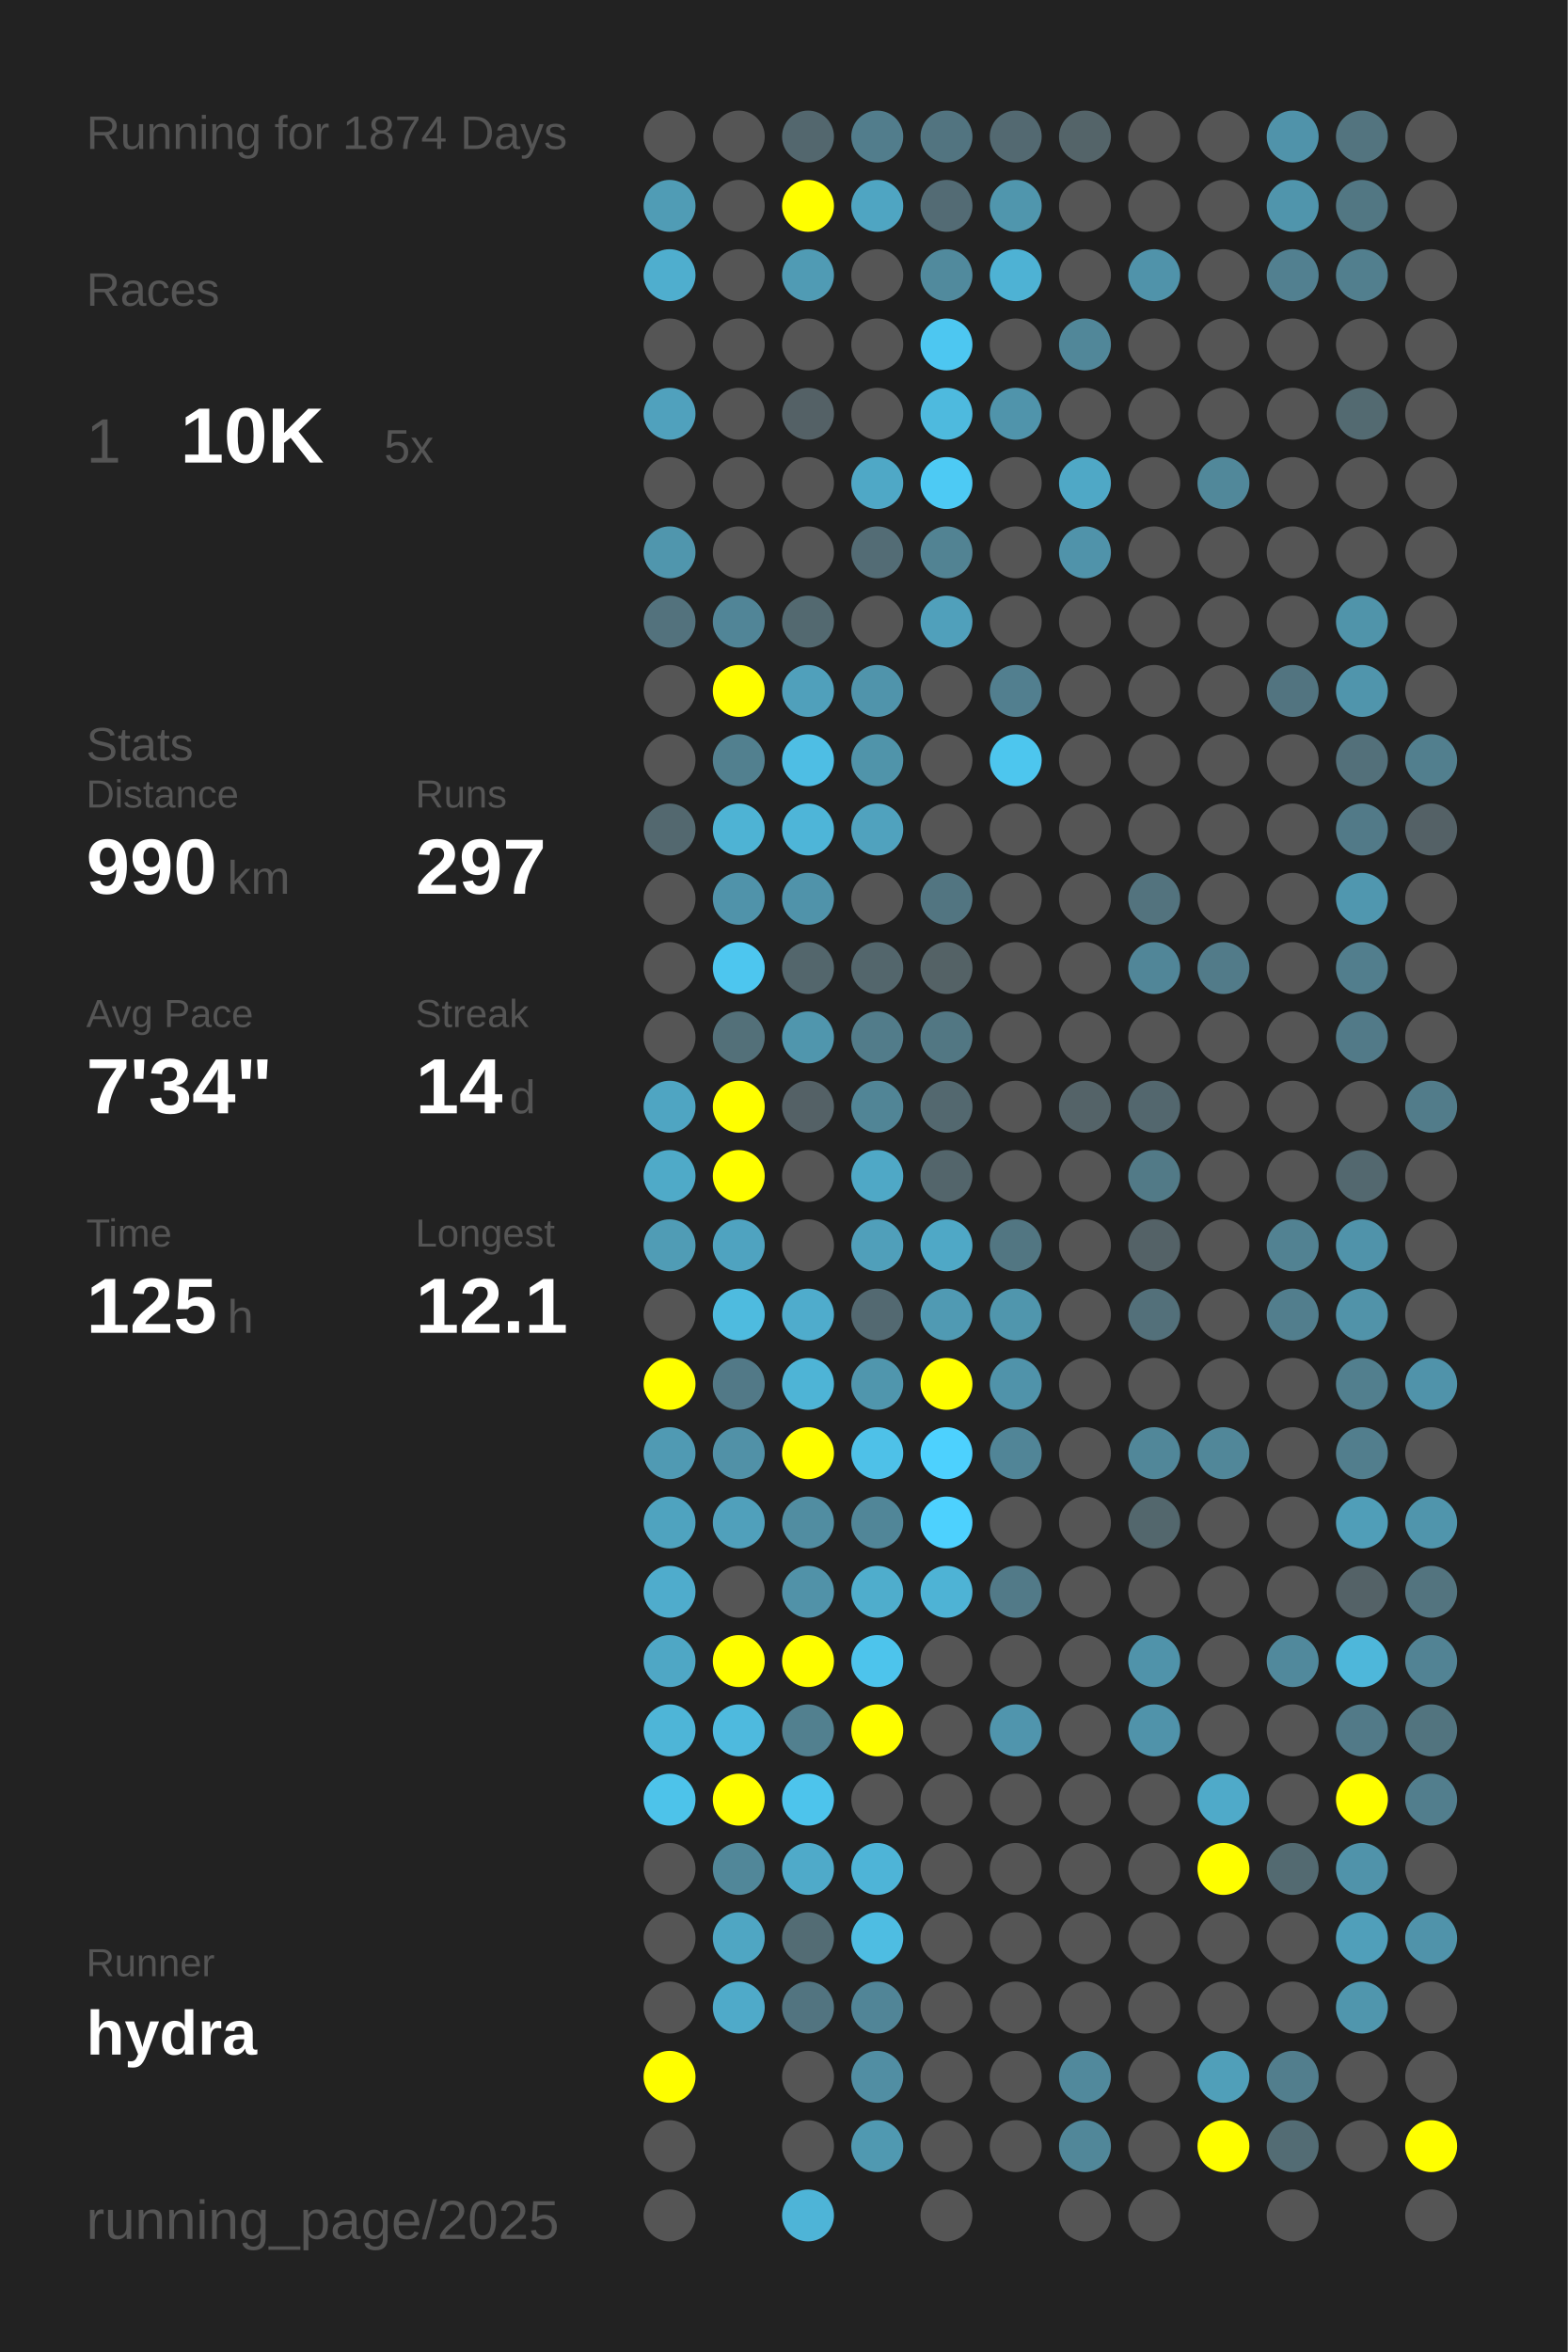
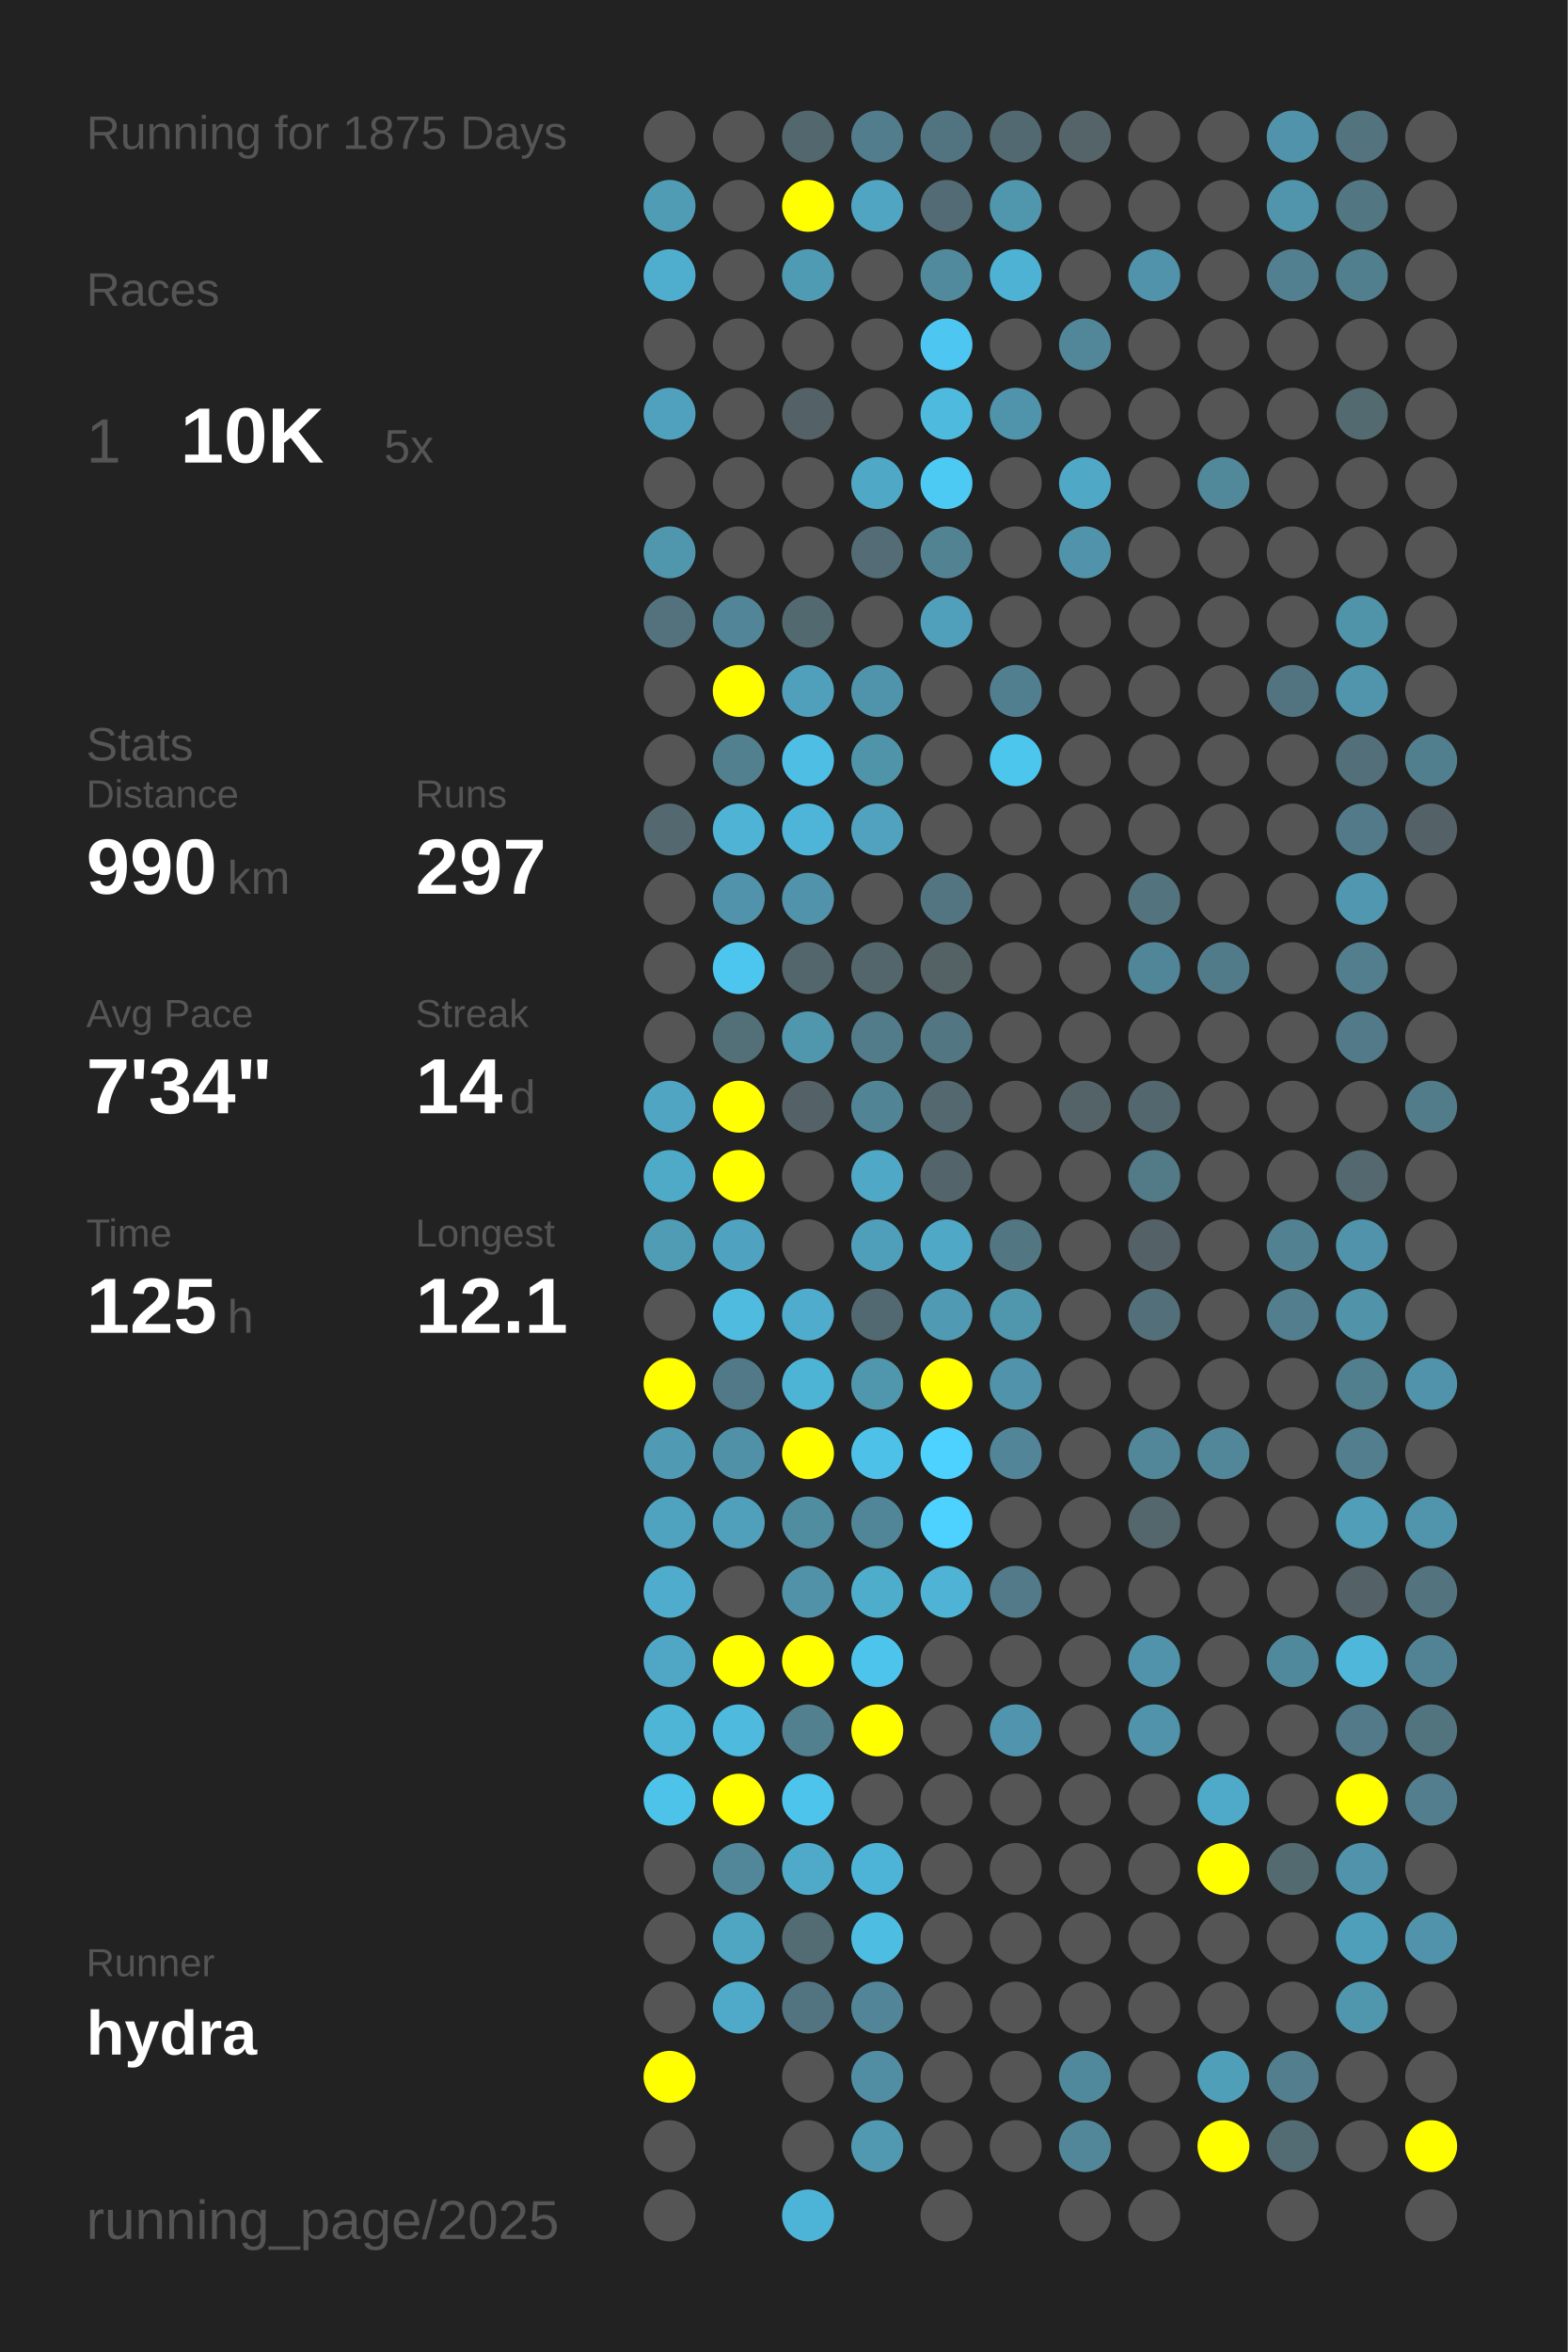
<svg xmlns="http://www.w3.org/2000/svg" baseProfile="full" height="300mm" version="1.1" viewBox="0,0,200,300" width="200mm">
  <defs />
  <rect fill="#222222" height="300" width="200" x="0" y="0" />
-   <text fill="#555555" style="font-size:6px; font-family:Arial;" x="11" y="19">Running for 1874 Days</text>
+   <text fill="#555555" style="font-size:6px; font-family:Arial;" x="11" y="19">Running for 1875 Days</text>
  <text fill="#555555" style="font-size:6px; font-family:Arial;" x="11" y="39">Races</text>
  <text fill="#555555" style="font-size:8px; font-family:Arial;" x="11" y="59">1</text>
  <text fill="#FFFFFF" style="font-size:10px; font-family:Arial; font-weight:bold;" x="23" y="59">10K</text>
  <text fill="#555555" style="font-size:6px; font-family:Arial;" x="49" y="59">5x</text>
  <text fill="#555555" style="font-size:6px; font-family:Arial;" x="11" y="97">Stats</text>
  <text fill="#555555" style="font-size:5px; font-family:Arial;" x="11" y="103">Distance</text>
  <text fill="#FFFFFF" style="font-size:10px; font-family:Arial; font-weight:bold;" x="11" y="114">990</text>
  <text fill="#555555" style="font-size:6px; font-family:Arial;" x="29" y="114">km</text>
  <text fill="#555555" style="font-size:5px; font-family:Arial;" x="53" y="103">Runs</text>
  <text fill="#FFFFFF" style="font-size:10px; font-family:Arial; font-weight:bold;" x="53" y="114">297</text>
  <text fill="#555555" style="font-size:5px; font-family:Arial;" x="11" y="131">Avg Pace</text>
  <text fill="#FFFFFF" style="font-size:10px; font-family:Arial; font-weight:bold;" x="11" y="142">7'34"</text>
  <text fill="#555555" style="font-size:5px; font-family:Arial;" x="53" y="131">Streak</text>
  <text fill="#FFFFFF" style="font-size:10px; font-family:Arial; font-weight:bold;" x="53" y="142">14</text>
  <text fill="#555555" style="font-size:6px; font-family:Arial;" x="65" y="142">d</text>
  <text fill="#555555" style="font-size:5px; font-family:Arial;" x="11" y="159">Time</text>
  <text fill="#FFFFFF" style="font-size:10px; font-family:Arial; font-weight:bold;" x="11" y="170">125</text>
  <text fill="#555555" style="font-size:6px; font-family:Arial;" x="29" y="170">h</text>
  <text fill="#555555" style="font-size:5px; font-family:Arial;" x="53" y="159">Longest</text>
  <text fill="#FFFFFF" style="font-size:10px; font-family:Arial; font-weight:bold;" x="53" y="170">12.1</text>
  <text fill="#555555" style="font-size:5px; font-family:Arial;" x="11" y="252.065">Runner</text>
  <text fill="#FFFFFF" style="font-size:8px; font-family:Arial; font-weight:bold;" x="11" y="262.065">hydra</text>
  <text fill="#555555" style="font-size:7px; font-family:Arial;" x="11" y="285.581">running_page/2025</text>
  <circle cx="85.417" cy="17.419" fill="#555555" r="3.312" />
  <circle cx="85.417" cy="26.258" fill="#509cb5" r="3.312" />
  <circle cx="85.417" cy="35.097" fill="#4faece" r="3.312" />
  <circle cx="85.417" cy="43.935" fill="#555555" r="3.312" />
  <circle cx="85.417" cy="52.774" fill="#50a1bd" r="3.312" />
  <circle cx="85.417" cy="61.613" fill="#555555" r="3.312" />
  <circle cx="85.417" cy="70.452" fill="#5096ad" r="3.312" />
  <circle cx="85.417" cy="79.29" fill="#53727d" r="3.312" />
  <circle cx="85.417" cy="88.129" fill="#555555" r="3.312" />
  <circle cx="85.417" cy="96.968" fill="#555555" r="3.312" />
  <circle cx="85.417" cy="105.806" fill="#53686f" r="3.312" />
  <circle cx="85.417" cy="114.645" fill="#555555" r="3.312" />
  <circle cx="85.417" cy="123.484" fill="#555555" r="3.312" />
  <circle cx="85.417" cy="132.323" fill="#555555" r="3.312" />
  <circle cx="85.417" cy="141.161" fill="#4fa5c2" r="3.312" />
  <circle cx="85.417" cy="150" fill="#4faac8" r="3.312" />
  <circle cx="85.417" cy="158.839" fill="#509cb5" r="3.312" />
  <circle cx="85.417" cy="167.677" fill="#555555" r="3.312" />
  <circle cx="85.417" cy="176.516" fill="#FFFF00" r="3.312" />
  <circle cx="85.417" cy="185.355" fill="#509ab3" r="3.312" />
  <circle cx="85.417" cy="194.194" fill="#4fa3bf" r="3.312" />
  <circle cx="85.417" cy="203.032" fill="#4faccc" r="3.312" />
  <circle cx="85.417" cy="211.871" fill="#4fa7c5" r="3.312" />
  <circle cx="85.417" cy="220.71" fill="#4eb5d7" r="3.312" />
  <circle cx="85.417" cy="229.548" fill="#4dc3ea" r="3.312" />
  <circle cx="85.417" cy="238.387" fill="#555555" r="3.312" />
  <circle cx="85.417" cy="247.226" fill="#555555" r="3.312" />
  <circle cx="85.417" cy="256.065" fill="#555555" r="3.312" />
  <circle cx="85.417" cy="264.903" fill="#FFFF00" r="3.312" />
  <circle cx="85.417" cy="273.742" fill="#555555" r="3.312" />
  <circle cx="85.417" cy="282.581" fill="#555555" r="3.312" />
  <circle cx="94.25" cy="17.419" fill="#555555" r="3.312" />
  <circle cx="94.25" cy="26.258" fill="#555555" r="3.312" />
  <circle cx="94.25" cy="35.097" fill="#555555" r="3.312" />
  <circle cx="94.25" cy="43.935" fill="#555555" r="3.312" />
  <circle cx="94.25" cy="52.774" fill="#555555" r="3.312" />
  <circle cx="94.25" cy="61.613" fill="#555555" r="3.312" />
  <circle cx="94.25" cy="70.452" fill="#555555" r="3.312" />
  <circle cx="94.25" cy="79.29" fill="#518597" r="3.312" />
  <circle cx="94.25" cy="88.129" fill="#FFFF00" r="3.312" />
  <circle cx="94.25" cy="96.968" fill="#52808f" r="3.312" />
  <circle cx="94.25" cy="105.806" fill="#4eb3d4" r="3.312" />
  <circle cx="94.25" cy="114.645" fill="#5093aa" r="3.312" />
  <circle cx="94.25" cy="123.484" fill="#4dc6ef" r="3.312" />
  <circle cx="94.25" cy="132.323" fill="#537079" r="3.312" />
  <circle cx="94.25" cy="141.161" fill="#FFFF00" r="3.312" />
  <circle cx="94.25" cy="150" fill="#FFFF00" r="3.312" />
  <circle cx="94.25" cy="158.839" fill="#4fa3c0" r="3.312" />
  <circle cx="94.25" cy="167.677" fill="#4ebbdf" r="3.312" />
  <circle cx="94.25" cy="176.516" fill="#527987" r="3.312" />
  <circle cx="94.25" cy="185.355" fill="#5191a7" r="3.312" />
  <circle cx="94.25" cy="194.194" fill="#50a0bb" r="3.312" />
  <circle cx="94.25" cy="203.032" fill="#555555" r="3.312" />
  <circle cx="94.25" cy="211.871" fill="#FFFF00" r="3.312" />
  <circle cx="94.25" cy="220.71" fill="#4ebade" r="3.312" />
  <circle cx="94.25" cy="229.548" fill="#FFFF00" r="3.312" />
  <circle cx="94.25" cy="238.387" fill="#518799" r="3.312" />
  <circle cx="94.25" cy="247.226" fill="#4fa6c3" r="3.312" />
  <circle cx="94.25" cy="256.065" fill="#4faac9" r="3.312" />
  <circle cx="103.083" cy="17.419" fill="#53676e" r="3.312" />
  <circle cx="103.083" cy="26.258" fill="#FFFF00" r="3.312" />
  <circle cx="103.083" cy="35.097" fill="#509bb4" r="3.312" />
  <circle cx="103.083" cy="43.935" fill="#555555" r="3.312" />
  <circle cx="103.083" cy="52.774" fill="#546166" r="3.312" />
  <circle cx="103.083" cy="61.613" fill="#555555" r="3.312" />
  <circle cx="103.083" cy="70.452" fill="#555555" r="3.312" />
  <circle cx="103.083" cy="79.29" fill="#536970" r="3.312" />
  <circle cx="103.083" cy="88.129" fill="#50a0bb" r="3.312" />
  <circle cx="103.083" cy="96.968" fill="#4ebee4" r="3.312" />
  <circle cx="103.083" cy="105.806" fill="#4eb5d8" r="3.312" />
  <circle cx="103.083" cy="114.645" fill="#5093aa" r="3.312" />
  <circle cx="103.083" cy="123.484" fill="#53666c" r="3.312" />
  <circle cx="103.083" cy="132.323" fill="#5096ad" r="3.312" />
  <circle cx="103.083" cy="141.161" fill="#546166" r="3.312" />
  <circle cx="103.083" cy="150" fill="#555555" r="3.312" />
  <circle cx="103.083" cy="158.839" fill="#555555" r="3.312" />
  <circle cx="103.083" cy="167.677" fill="#4faccc" r="3.312" />
  <circle cx="103.083" cy="176.516" fill="#4eb4d6" r="3.312" />
  <circle cx="103.083" cy="185.355" fill="#FFFF00" r="3.312" />
  <circle cx="103.083" cy="194.194" fill="#518da1" r="3.312" />
  <circle cx="103.083" cy="203.032" fill="#5192a8" r="3.312" />
  <circle cx="103.083" cy="211.871" fill="#FFFF00" r="3.312" />
  <circle cx="103.083" cy="220.71" fill="#52808f" r="3.312" />
  <circle cx="103.083" cy="229.548" fill="#4dc4ec" r="3.312" />
  <circle cx="103.083" cy="238.387" fill="#4faac9" r="3.312" />
  <circle cx="103.083" cy="247.226" fill="#536c74" r="3.312" />
  <circle cx="103.083" cy="256.065" fill="#527480" r="3.312" />
  <circle cx="103.083" cy="264.903" fill="#555555" r="3.312" />
  <circle cx="103.083" cy="273.742" fill="#555555" r="3.312" />
  <circle cx="103.083" cy="282.581" fill="#4eb4d7" r="3.312" />
  <circle cx="111.917" cy="17.419" fill="#527d8c" r="3.312" />
  <circle cx="111.917" cy="26.258" fill="#4fa5c2" r="3.312" />
  <circle cx="111.917" cy="35.097" fill="#555555" r="3.312" />
  <circle cx="111.917" cy="43.935" fill="#555555" r="3.312" />
  <circle cx="111.917" cy="52.774" fill="#555555" r="3.312" />
  <circle cx="111.917" cy="61.613" fill="#4fa8c6" r="3.312" />
  <circle cx="111.917" cy="70.452" fill="#536c75" r="3.312" />
  <circle cx="111.917" cy="79.29" fill="#555555" r="3.312" />
  <circle cx="111.917" cy="88.129" fill="#5094ab" r="3.312" />
  <circle cx="111.917" cy="96.968" fill="#5094aa" r="3.312" />
  <circle cx="111.917" cy="105.806" fill="#50a2be" r="3.312" />
  <circle cx="111.917" cy="114.645" fill="#555555" r="3.312" />
  <circle cx="111.917" cy="123.484" fill="#53666c" r="3.312" />
  <circle cx="111.917" cy="132.323" fill="#527c8a" r="3.312" />
  <circle cx="111.917" cy="141.161" fill="#518596" r="3.312" />
  <circle cx="111.917" cy="150" fill="#4fa8c6" r="3.312" />
  <circle cx="111.917" cy="158.839" fill="#509fba" r="3.312" />
  <circle cx="111.917" cy="167.677" fill="#536971" r="3.312" />
  <circle cx="111.917" cy="176.516" fill="#5096ad" r="3.312" />
  <circle cx="111.917" cy="185.355" fill="#4ec1e8" r="3.312" />
  <circle cx="111.917" cy="194.194" fill="#518698" r="3.312" />
  <circle cx="111.917" cy="203.032" fill="#4fadcc" r="3.312" />
  <circle cx="111.917" cy="211.871" fill="#4dc4ec" r="3.312" />
  <circle cx="111.917" cy="220.71" fill="#FFFF00" r="3.312" />
  <circle cx="111.917" cy="229.548" fill="#555555" r="3.312" />
  <circle cx="111.917" cy="238.387" fill="#4eb4d7" r="3.312" />
  <circle cx="111.917" cy="247.226" fill="#4ebde2" r="3.312" />
  <circle cx="111.917" cy="256.065" fill="#518597" r="3.312" />
  <circle cx="111.917" cy="264.903" fill="#518ea3" r="3.312" />
  <circle cx="111.917" cy="273.742" fill="#5099b1" r="3.312" />
  <circle cx="120.75" cy="17.419" fill="#527480" r="3.312" />
  <circle cx="120.75" cy="26.258" fill="#536b74" r="3.312" />
  <circle cx="120.75" cy="35.097" fill="#518a9d" r="3.312" />
  <circle cx="120.75" cy="43.935" fill="#4dc7f1" r="3.312" />
  <circle cx="120.75" cy="52.774" fill="#4ebade" r="3.312" />
  <circle cx="120.75" cy="61.613" fill="#4dcaf4" r="3.312" />
  <circle cx="120.75" cy="70.452" fill="#528393" r="3.312" />
  <circle cx="120.75" cy="79.29" fill="#50a0bb" r="3.312" />
  <circle cx="120.75" cy="88.129" fill="#555555" r="3.312" />
  <circle cx="120.75" cy="96.968" fill="#555555" r="3.312" />
  <circle cx="120.75" cy="105.806" fill="#555555" r="3.312" />
  <circle cx="120.75" cy="114.645" fill="#527581" r="3.312" />
  <circle cx="120.75" cy="123.484" fill="#546266" r="3.312" />
  <circle cx="120.75" cy="132.323" fill="#527783" r="3.312" />
  <circle cx="120.75" cy="141.161" fill="#53686f" r="3.312" />
  <circle cx="120.75" cy="150" fill="#53656b" r="3.312" />
  <circle cx="120.75" cy="158.839" fill="#4fa8c6" r="3.312" />
  <circle cx="120.75" cy="167.677" fill="#509ab3" r="3.312" />
  <circle cx="120.75" cy="176.516" fill="#FFFF00" r="3.312" />
  <circle cx="120.75" cy="185.355" fill="#4dd1fe" r="3.312" />
  <circle cx="120.75" cy="194.194" fill="#4dd1fe" r="3.312" />
  <circle cx="120.75" cy="203.032" fill="#4eb3d5" r="3.312" />
  <circle cx="120.75" cy="211.871" fill="#555555" r="3.312" />
  <circle cx="120.75" cy="220.71" fill="#555555" r="3.312" />
  <circle cx="120.75" cy="229.548" fill="#555555" r="3.312" />
  <circle cx="120.75" cy="238.387" fill="#555555" r="3.312" />
  <circle cx="120.75" cy="247.226" fill="#555555" r="3.312" />
  <circle cx="120.75" cy="256.065" fill="#555555" r="3.312" />
  <circle cx="120.75" cy="264.903" fill="#555555" r="3.312" />
  <circle cx="120.75" cy="273.742" fill="#555555" r="3.312" />
  <circle cx="120.75" cy="282.581" fill="#555555" r="3.312" />
  <circle cx="129.583" cy="17.419" fill="#536971" r="3.312" />
  <circle cx="129.583" cy="26.258" fill="#5096ad" r="3.312" />
  <circle cx="129.583" cy="35.097" fill="#4eb2d4" r="3.312" />
  <circle cx="129.583" cy="43.935" fill="#555555" r="3.312" />
  <circle cx="129.583" cy="52.774" fill="#5094ab" r="3.312" />
  <circle cx="129.583" cy="61.613" fill="#555555" r="3.312" />
  <circle cx="129.583" cy="70.452" fill="#555555" r="3.312" />
  <circle cx="129.583" cy="79.29" fill="#555555" r="3.312" />
  <circle cx="129.583" cy="88.129" fill="#527f8f" r="3.312" />
  <circle cx="129.583" cy="96.968" fill="#4dc6ee" r="3.312" />
  <circle cx="129.583" cy="105.806" fill="#555555" r="3.312" />
  <circle cx="129.583" cy="114.645" fill="#555555" r="3.312" />
  <circle cx="129.583" cy="123.484" fill="#555555" r="3.312" />
  <circle cx="129.583" cy="132.323" fill="#555555" r="3.312" />
  <circle cx="129.583" cy="141.161" fill="#555555" r="3.312" />
  <circle cx="129.583" cy="150" fill="#555555" r="3.312" />
  <circle cx="129.583" cy="158.839" fill="#527682" r="3.312" />
  <circle cx="129.583" cy="167.677" fill="#5096ad" r="3.312" />
  <circle cx="129.583" cy="176.516" fill="#5093aa" r="3.312" />
  <circle cx="129.583" cy="185.355" fill="#518597" r="3.312" />
  <circle cx="129.583" cy="194.194" fill="#555555" r="3.312" />
  <circle cx="129.583" cy="203.032" fill="#527a88" r="3.312" />
  <circle cx="129.583" cy="211.871" fill="#555555" r="3.312" />
  <circle cx="129.583" cy="220.71" fill="#5095ad" r="3.312" />
  <circle cx="129.583" cy="229.548" fill="#555555" r="3.312" />
  <circle cx="129.583" cy="238.387" fill="#555555" r="3.312" />
  <circle cx="129.583" cy="247.226" fill="#555555" r="3.312" />
  <circle cx="129.583" cy="256.065" fill="#555555" r="3.312" />
  <circle cx="129.583" cy="264.903" fill="#555555" r="3.312" />
  <circle cx="129.583" cy="273.742" fill="#555555" r="3.312" />
  <circle cx="138.417" cy="17.419" fill="#546469" r="3.312" />
  <circle cx="138.417" cy="26.258" fill="#555555" r="3.312" />
  <circle cx="138.417" cy="35.097" fill="#555555" r="3.312" />
  <circle cx="138.417" cy="43.935" fill="#518799" r="3.312" />
  <circle cx="138.417" cy="52.774" fill="#555555" r="3.312" />
  <circle cx="138.417" cy="61.613" fill="#4fa8c6" r="3.312" />
  <circle cx="138.417" cy="70.452" fill="#5093aa" r="3.312" />
  <circle cx="138.417" cy="79.29" fill="#555555" r="3.312" />
  <circle cx="138.417" cy="88.129" fill="#555555" r="3.312" />
  <circle cx="138.417" cy="96.968" fill="#555555" r="3.312" />
  <circle cx="138.417" cy="105.806" fill="#555555" r="3.312" />
  <circle cx="138.417" cy="114.645" fill="#555555" r="3.312" />
  <circle cx="138.417" cy="123.484" fill="#555555" r="3.312" />
  <circle cx="138.417" cy="132.323" fill="#555555" r="3.312" />
  <circle cx="138.417" cy="141.161" fill="#546368" r="3.312" />
  <circle cx="138.417" cy="150" fill="#555555" r="3.312" />
  <circle cx="138.417" cy="158.839" fill="#555555" r="3.312" />
  <circle cx="138.417" cy="167.677" fill="#555555" r="3.312" />
  <circle cx="138.417" cy="176.516" fill="#555555" r="3.312" />
  <circle cx="138.417" cy="185.355" fill="#555555" r="3.312" />
  <circle cx="138.417" cy="194.194" fill="#555555" r="3.312" />
  <circle cx="138.417" cy="203.032" fill="#555555" r="3.312" />
  <circle cx="138.417" cy="211.871" fill="#555555" r="3.312" />
  <circle cx="138.417" cy="220.71" fill="#555555" r="3.312" />
  <circle cx="138.417" cy="229.548" fill="#555555" r="3.312" />
  <circle cx="138.417" cy="238.387" fill="#555555" r="3.312" />
  <circle cx="138.417" cy="247.226" fill="#555555" r="3.312" />
  <circle cx="138.417" cy="256.065" fill="#555555" r="3.312" />
  <circle cx="138.417" cy="264.903" fill="#51899c" r="3.312" />
  <circle cx="138.417" cy="273.742" fill="#518799" r="3.312" />
  <circle cx="138.417" cy="282.581" fill="#555555" r="3.312" />
  <circle cx="147.25" cy="17.419" fill="#555555" r="3.312" />
  <circle cx="147.25" cy="26.258" fill="#555555" r="3.312" />
  <circle cx="147.25" cy="35.097" fill="#5093aa" r="3.312" />
  <circle cx="147.25" cy="43.935" fill="#555555" r="3.312" />
  <circle cx="147.25" cy="52.774" fill="#555555" r="3.312" />
  <circle cx="147.25" cy="61.613" fill="#555555" r="3.312" />
  <circle cx="147.25" cy="70.452" fill="#555555" r="3.312" />
  <circle cx="147.25" cy="79.29" fill="#555555" r="3.312" />
  <circle cx="147.25" cy="88.129" fill="#555555" r="3.312" />
  <circle cx="147.25" cy="96.968" fill="#555555" r="3.312" />
  <circle cx="147.25" cy="105.806" fill="#555555" r="3.312" />
  <circle cx="147.25" cy="114.645" fill="#53737e" r="3.312" />
  <circle cx="147.25" cy="123.484" fill="#518698" r="3.312" />
  <circle cx="147.25" cy="132.323" fill="#555555" r="3.312" />
  <circle cx="147.25" cy="141.161" fill="#53676e" r="3.312" />
  <circle cx="147.25" cy="150" fill="#527a87" r="3.312" />
  <circle cx="147.25" cy="158.839" fill="#546267" r="3.312" />
  <circle cx="147.25" cy="167.677" fill="#53707a" r="3.312" />
  <circle cx="147.25" cy="176.516" fill="#555555" r="3.312" />
  <circle cx="147.25" cy="185.355" fill="#518799" r="3.312" />
  <circle cx="147.25" cy="194.194" fill="#53676d" r="3.312" />
  <circle cx="147.25" cy="203.032" fill="#555555" r="3.312" />
  <circle cx="147.25" cy="211.871" fill="#5093aa" r="3.312" />
  <circle cx="147.25" cy="220.71" fill="#5093aa" r="3.312" />
  <circle cx="147.25" cy="229.548" fill="#555555" r="3.312" />
  <circle cx="147.25" cy="238.387" fill="#555555" r="3.312" />
  <circle cx="147.25" cy="247.226" fill="#555555" r="3.312" />
  <circle cx="147.25" cy="256.065" fill="#555555" r="3.312" />
  <circle cx="147.25" cy="264.903" fill="#555555" r="3.312" />
  <circle cx="147.25" cy="273.742" fill="#555555" r="3.312" />
  <circle cx="147.25" cy="282.581" fill="#555555" r="3.312" />
  <circle cx="156.083" cy="17.419" fill="#555555" r="3.312" />
  <circle cx="156.083" cy="26.258" fill="#555555" r="3.312" />
  <circle cx="156.083" cy="35.097" fill="#555555" r="3.312" />
  <circle cx="156.083" cy="43.935" fill="#555555" r="3.312" />
  <circle cx="156.083" cy="52.774" fill="#555555" r="3.312" />
  <circle cx="156.083" cy="61.613" fill="#51889a" r="3.312" />
  <circle cx="156.083" cy="70.452" fill="#555555" r="3.312" />
  <circle cx="156.083" cy="79.29" fill="#555555" r="3.312" />
  <circle cx="156.083" cy="88.129" fill="#555555" r="3.312" />
  <circle cx="156.083" cy="96.968" fill="#555555" r="3.312" />
  <circle cx="156.083" cy="105.806" fill="#555555" r="3.312" />
  <circle cx="156.083" cy="114.645" fill="#555555" r="3.312" />
  <circle cx="156.083" cy="123.484" fill="#527b89" r="3.312" />
  <circle cx="156.083" cy="132.323" fill="#555555" r="3.312" />
  <circle cx="156.083" cy="141.161" fill="#555555" r="3.312" />
  <circle cx="156.083" cy="150" fill="#555555" r="3.312" />
  <circle cx="156.083" cy="158.839" fill="#555555" r="3.312" />
  <circle cx="156.083" cy="167.677" fill="#555555" r="3.312" />
  <circle cx="156.083" cy="176.516" fill="#555555" r="3.312" />
  <circle cx="156.083" cy="185.355" fill="#518799" r="3.312" />
  <circle cx="156.083" cy="194.194" fill="#555555" r="3.312" />
  <circle cx="156.083" cy="203.032" fill="#555555" r="3.312" />
  <circle cx="156.083" cy="211.871" fill="#555555" r="3.312" />
  <circle cx="156.083" cy="220.71" fill="#555555" r="3.312" />
  <circle cx="156.083" cy="229.548" fill="#4faac9" r="3.312" />
  <circle cx="156.083" cy="238.387" fill="#FFFF00" r="3.312" />
  <circle cx="156.083" cy="247.226" fill="#555555" r="3.312" />
  <circle cx="156.083" cy="256.065" fill="#555555" r="3.312" />
  <circle cx="156.083" cy="264.903" fill="#509fb9" r="3.312" />
  <circle cx="156.083" cy="273.742" fill="#FFFF00" r="3.312" />
  <circle cx="164.917" cy="17.419" fill="#5093aa" r="3.312" />
  <circle cx="164.917" cy="26.258" fill="#5095ac" r="3.312" />
  <circle cx="164.917" cy="35.097" fill="#528090" r="3.312" />
  <circle cx="164.917" cy="43.935" fill="#555555" r="3.312" />
  <circle cx="164.917" cy="52.774" fill="#555555" r="3.312" />
  <circle cx="164.917" cy="61.613" fill="#555555" r="3.312" />
  <circle cx="164.917" cy="70.452" fill="#555555" r="3.312" />
  <circle cx="164.917" cy="79.29" fill="#555555" r="3.312" />
  <circle cx="164.917" cy="88.129" fill="#527480" r="3.312" />
  <circle cx="164.917" cy="96.968" fill="#555555" r="3.312" />
  <circle cx="164.917" cy="105.806" fill="#555555" r="3.312" />
  <circle cx="164.917" cy="114.645" fill="#555555" r="3.312" />
  <circle cx="164.917" cy="123.484" fill="#555555" r="3.312" />
  <circle cx="164.917" cy="132.323" fill="#555555" r="3.312" />
  <circle cx="164.917" cy="141.161" fill="#555555" r="3.312" />
  <circle cx="164.917" cy="150" fill="#555555" r="3.312" />
  <circle cx="164.917" cy="158.839" fill="#528292" r="3.312" />
  <circle cx="164.917" cy="167.677" fill="#527e8d" r="3.312" />
  <circle cx="164.917" cy="176.516" fill="#555555" r="3.312" />
  <circle cx="164.917" cy="185.355" fill="#555555" r="3.312" />
  <circle cx="164.917" cy="194.194" fill="#555555" r="3.312" />
  <circle cx="164.917" cy="203.032" fill="#555555" r="3.312" />
  <circle cx="164.917" cy="211.871" fill="#51899c" r="3.312" />
  <circle cx="164.917" cy="220.71" fill="#555555" r="3.312" />
  <circle cx="164.917" cy="229.548" fill="#555555" r="3.312" />
  <circle cx="164.917" cy="238.387" fill="#536a71" r="3.312" />
  <circle cx="164.917" cy="247.226" fill="#555555" r="3.312" />
  <circle cx="164.917" cy="256.065" fill="#555555" r="3.312" />
  <circle cx="164.917" cy="264.903" fill="#527e8d" r="3.312" />
  <circle cx="164.917" cy="273.742" fill="#536c74" r="3.312" />
  <circle cx="164.917" cy="282.581" fill="#555555" r="3.312" />
  <circle cx="173.75" cy="17.419" fill="#53747f" r="3.312" />
  <circle cx="173.75" cy="26.258" fill="#527783" r="3.312" />
  <circle cx="173.75" cy="35.097" fill="#527f8e" r="3.312" />
  <circle cx="173.75" cy="43.935" fill="#555555" r="3.312" />
  <circle cx="173.75" cy="52.774" fill="#536a71" r="3.312" />
  <circle cx="173.75" cy="61.613" fill="#555555" r="3.312" />
  <circle cx="173.75" cy="70.452" fill="#555555" r="3.312" />
  <circle cx="173.75" cy="79.29" fill="#5094aa" r="3.312" />
  <circle cx="173.75" cy="88.129" fill="#5095ac" r="3.312" />
  <circle cx="173.75" cy="96.968" fill="#53707a" r="3.312" />
  <circle cx="173.75" cy="105.806" fill="#527a88" r="3.312" />
  <circle cx="173.75" cy="114.645" fill="#5097af" r="3.312" />
  <circle cx="173.75" cy="123.484" fill="#527e8d" r="3.312" />
  <circle cx="173.75" cy="132.323" fill="#527a88" r="3.312" />
  <circle cx="173.75" cy="141.161" fill="#555555" r="3.312" />
  <circle cx="173.75" cy="150" fill="#53686f" r="3.312" />
  <circle cx="173.75" cy="158.839" fill="#5093aa" r="3.312" />
  <circle cx="173.75" cy="167.677" fill="#5193a9" r="3.312" />
  <circle cx="173.75" cy="176.516" fill="#527f8e" r="3.312" />
  <circle cx="173.75" cy="185.355" fill="#527e8d" r="3.312" />
  <circle cx="173.75" cy="194.194" fill="#509eb8" r="3.312" />
  <circle cx="173.75" cy="203.032" fill="#546267" r="3.312" />
  <circle cx="173.75" cy="211.871" fill="#4eb7da" r="3.312" />
  <circle cx="173.75" cy="220.71" fill="#527a88" r="3.312" />
  <circle cx="173.75" cy="229.548" fill="#FFFF00" r="3.312" />
  <circle cx="173.75" cy="238.387" fill="#5093aa" r="3.312" />
  <circle cx="173.75" cy="247.226" fill="#509fba" r="3.312" />
  <circle cx="173.75" cy="256.065" fill="#5096ad" r="3.312" />
  <circle cx="173.75" cy="264.903" fill="#555555" r="3.312" />
  <circle cx="173.75" cy="273.742" fill="#555555" r="3.312" />
  <circle cx="182.583" cy="17.419" fill="#555555" r="3.312" />
  <circle cx="182.583" cy="26.258" fill="#555555" r="3.312" />
  <circle cx="182.583" cy="35.097" fill="#555555" r="3.312" />
  <circle cx="182.583" cy="43.935" fill="#555555" r="3.312" />
  <circle cx="182.583" cy="52.774" fill="#555555" r="3.312" />
  <circle cx="182.583" cy="61.613" fill="#555555" r="3.312" />
  <circle cx="182.583" cy="70.452" fill="#555555" r="3.312" />
  <circle cx="182.583" cy="79.29" fill="#555555" r="3.312" />
  <circle cx="182.583" cy="88.129" fill="#555555" r="3.312" />
  <circle cx="182.583" cy="96.968" fill="#527f8e" r="3.312" />
  <circle cx="182.583" cy="105.806" fill="#546166" r="3.312" />
  <circle cx="182.583" cy="114.645" fill="#555555" r="3.312" />
  <circle cx="182.583" cy="123.484" fill="#555555" r="3.312" />
  <circle cx="182.583" cy="132.323" fill="#555555" r="3.312" />
  <circle cx="182.583" cy="141.161" fill="#527c8a" r="3.312" />
  <circle cx="182.583" cy="150" fill="#555555" r="3.312" />
  <circle cx="182.583" cy="158.839" fill="#555555" r="3.312" />
  <circle cx="182.583" cy="167.677" fill="#555555" r="3.312" />
  <circle cx="182.583" cy="176.516" fill="#5093aa" r="3.312" />
  <circle cx="182.583" cy="185.355" fill="#555555" r="3.312" />
  <circle cx="182.583" cy="194.194" fill="#5095ac" r="3.312" />
  <circle cx="182.583" cy="203.032" fill="#53747f" r="3.312" />
  <circle cx="182.583" cy="211.871" fill="#528394" r="3.312" />
  <circle cx="182.583" cy="220.71" fill="#52747f" r="3.312" />
  <circle cx="182.583" cy="229.548" fill="#527e8d" r="3.312" />
  <circle cx="182.583" cy="238.387" fill="#555555" r="3.312" />
  <circle cx="182.583" cy="247.226" fill="#5093aa" r="3.312" />
  <circle cx="182.583" cy="256.065" fill="#555555" r="3.312" />
  <circle cx="182.583" cy="264.903" fill="#555555" r="3.312" />
  <circle cx="182.583" cy="273.742" fill="#FFFF00" r="3.312" />
  <circle cx="182.583" cy="282.581" fill="#555555" r="3.312" />
</svg>
